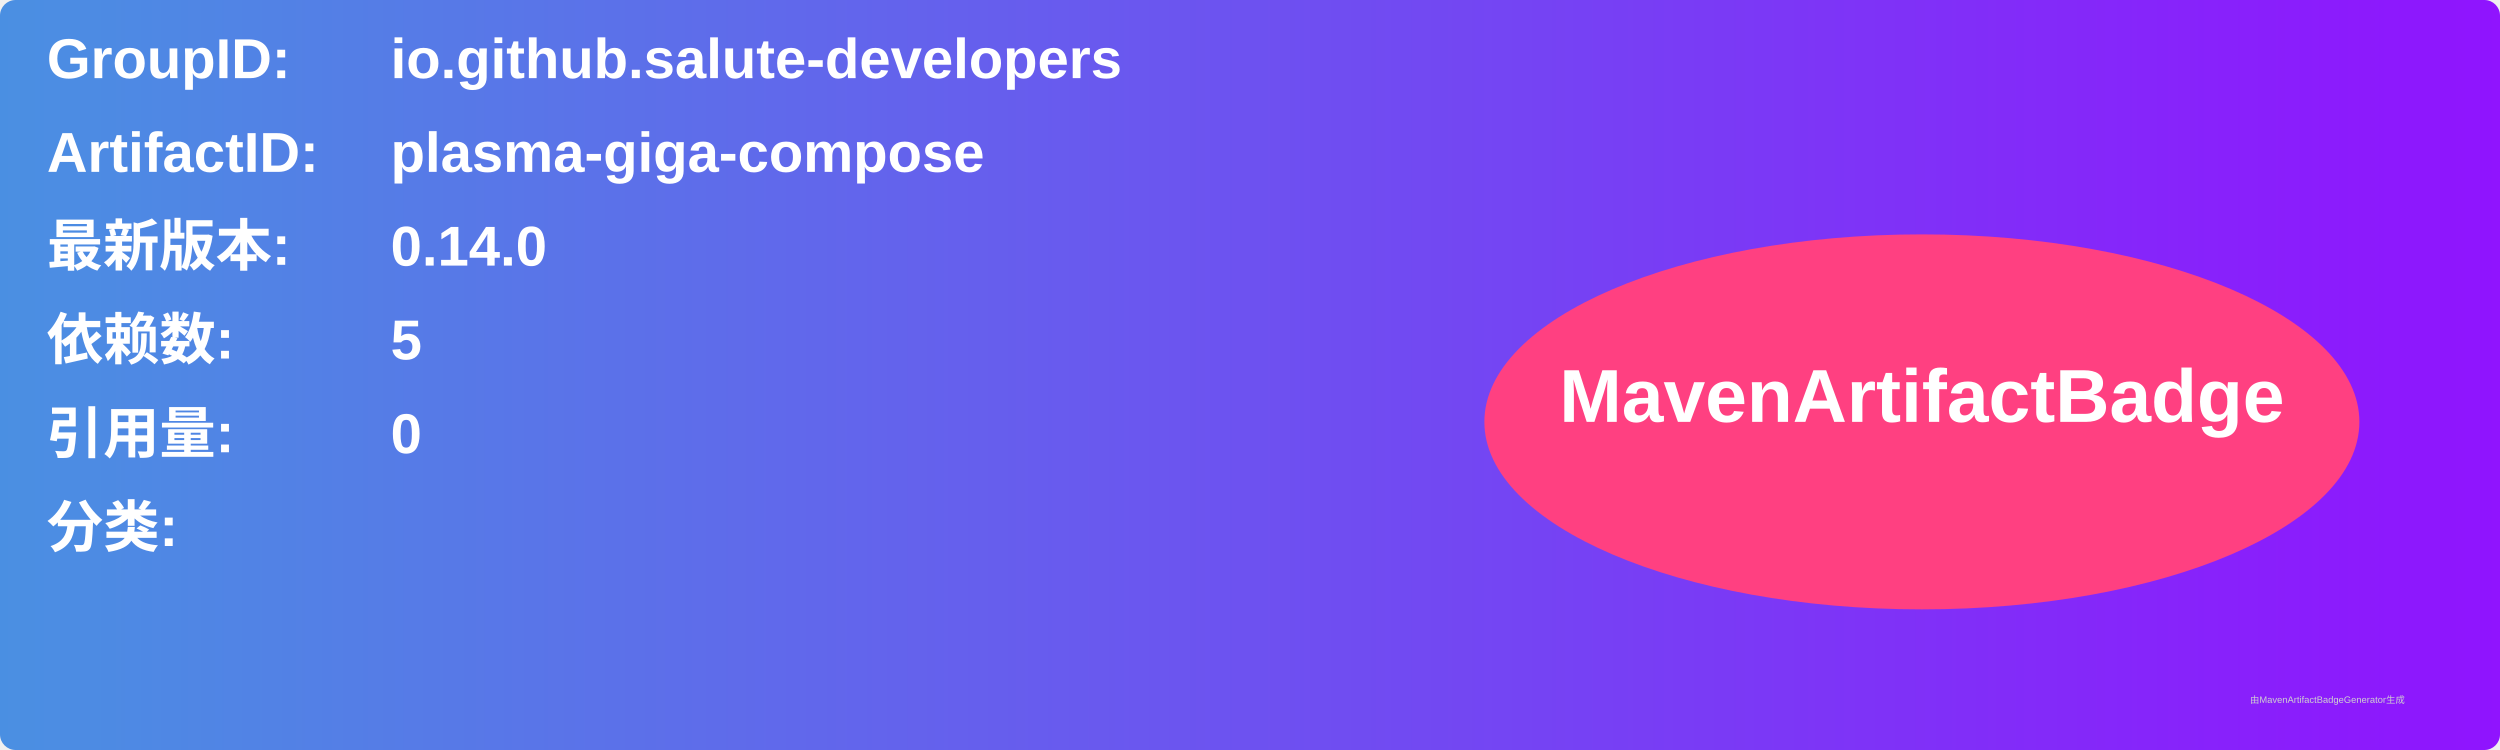
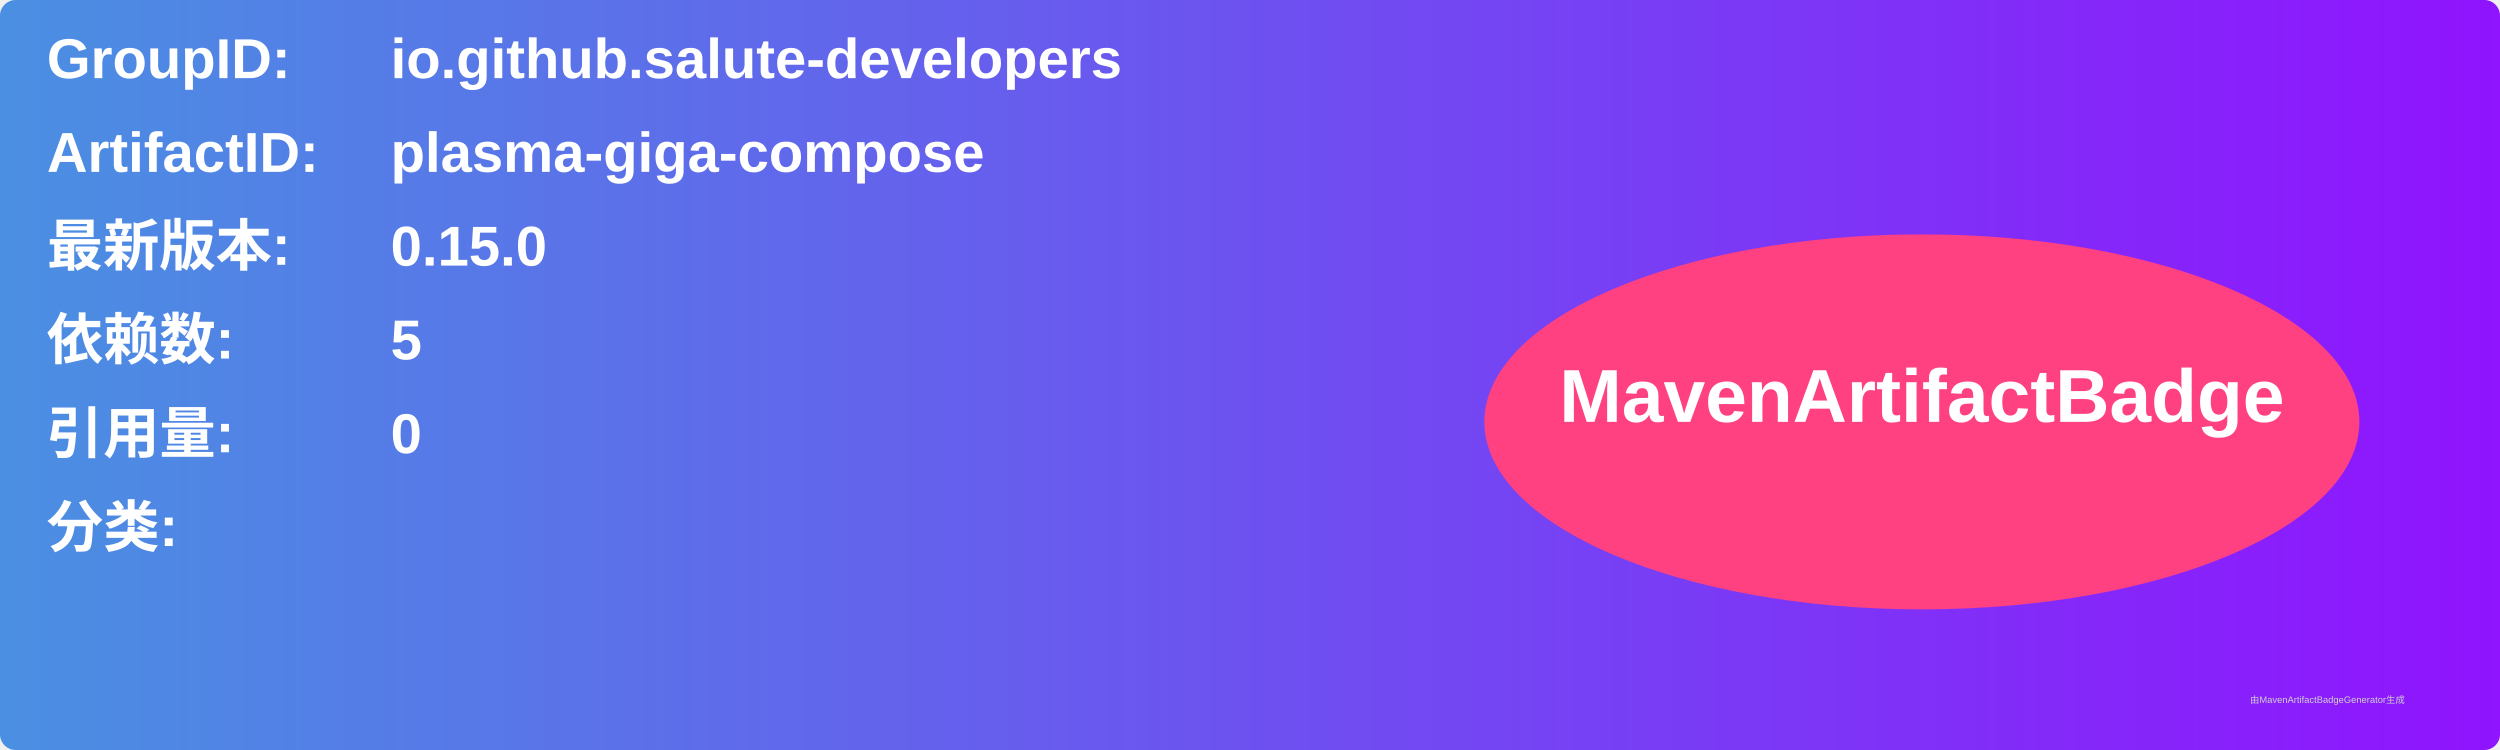
<svg xmlns="http://www.w3.org/2000/svg" width="800" height="240" viewBox="0 0 800 240">
  <linearGradient id="grad" x1="0%" y1="0%" x2="100%" y2="0%">
    <stop offset="0%" stop-color="#4a90e2" />
    <stop offset="100%" stop-color="#9013fe" />
  </linearGradient>
  <rect width="100%" height="100%" rx="5" ry="5" fill="url(#grad)" />
  <g transform="translate(15, 15)">
    <text x="0" y="10" font-family="Arial" font-size="18" fill="white" font-weight="bold" width="260">GroupID:</text>
    <text x="110" y="10" font-family="Arial" font-size="18" fill="white" font-weight="bold" width="460">io.github.salute-developers</text>
    <text x="0" y="40" font-family="Arial" font-size="18" fill="white" font-weight="bold" width="260">ArtifactID:</text>
    <text x="110" y="40" font-family="Arial" font-size="18" fill="white" font-weight="bold" width="460">plasma-giga-compose</text>
    <text x="0" y="70" font-family="Arial" font-size="18" fill="white" font-weight="bold">最新版本:</text>
    <text x="110" y="70" font-family="Arial" font-size="18" fill="white" font-weight="bold">
-       <tspan font-weight="bold">0.14.0</tspan>
+       <tspan font-weight="bold">0.15.0</tspan>
    </text>
    <text x="0" y="100" font-family="Arial" font-size="18" fill="white" font-weight="bold">依赖数: </text>
    <text x="110" y="100" font-family="Arial" font-size="18" fill="white">
      <tspan font-weight="bold">5</tspan>
    </text>
    <text x="0" y="130" font-family="Arial" font-size="18" fill="white" font-weight="bold">引用量: </text>
    <text x="110" y="130" font-family="Arial" font-size="18" fill="white">
      <tspan font-weight="bold">0</tspan>
    </text>
    <text x="0" y="160" font-family="Arial" font-size="18" fill="white" font-weight="bold">分类:</text>
    <text x="10" y="190" font-family="Arial" font-size="10" fill="white">
      <tspan font-weight="bold" />
    </text>
    <ellipse cx="600" cy="120" rx="140" ry="60" fill="#ff4081" />
    <text x="600" y="120" text-anchor="middle" font-family="Arial" font-size="24" fill="white" font-weight="bold">MavenArtifactBadge</text>
  </g>
  <text x="720" y="225" font-family="Arial" font-size="3" fill="#d0d0d0">由MavenArtifactBadgeGenerator生成</text>
</svg>
